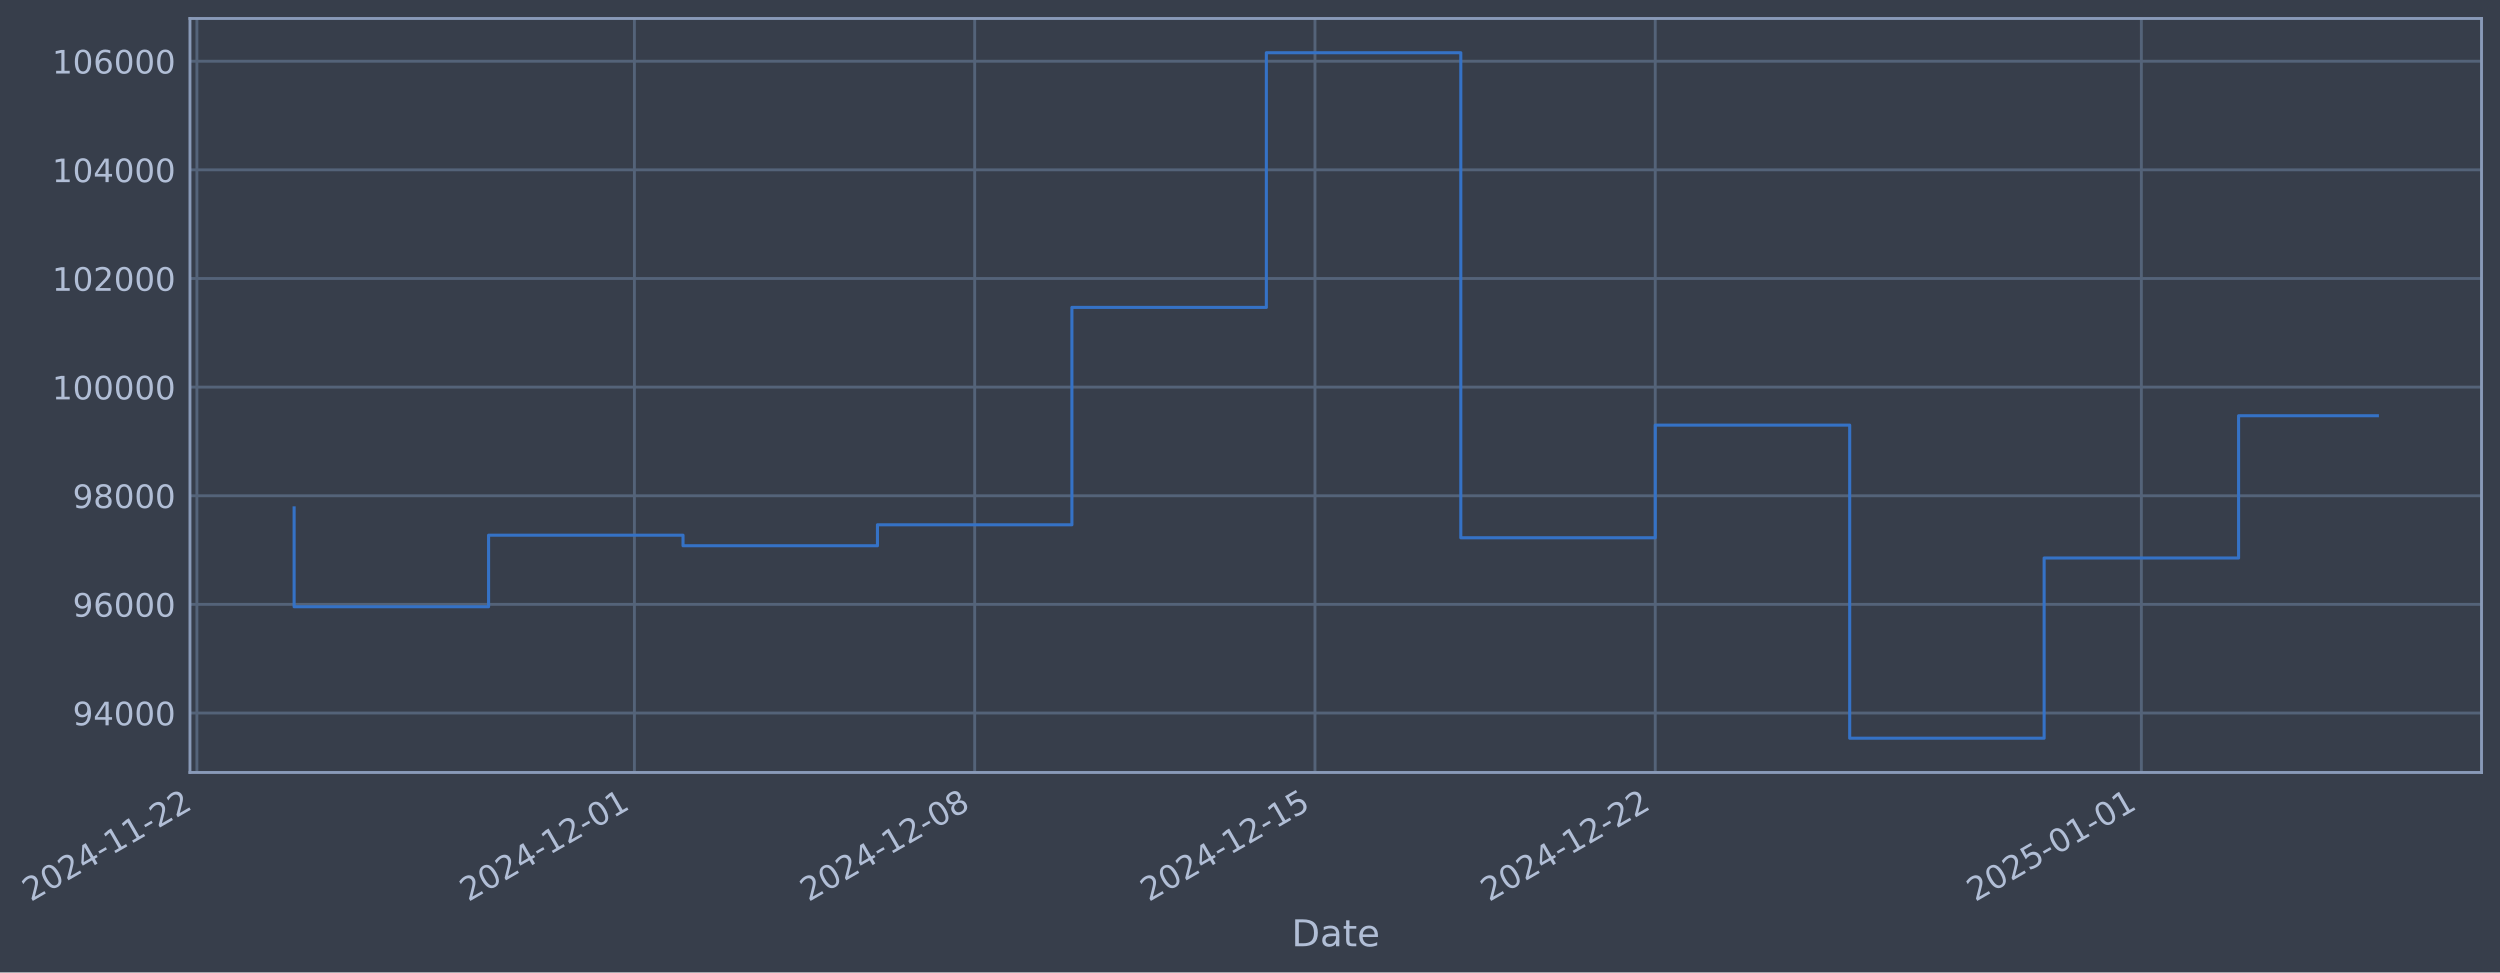
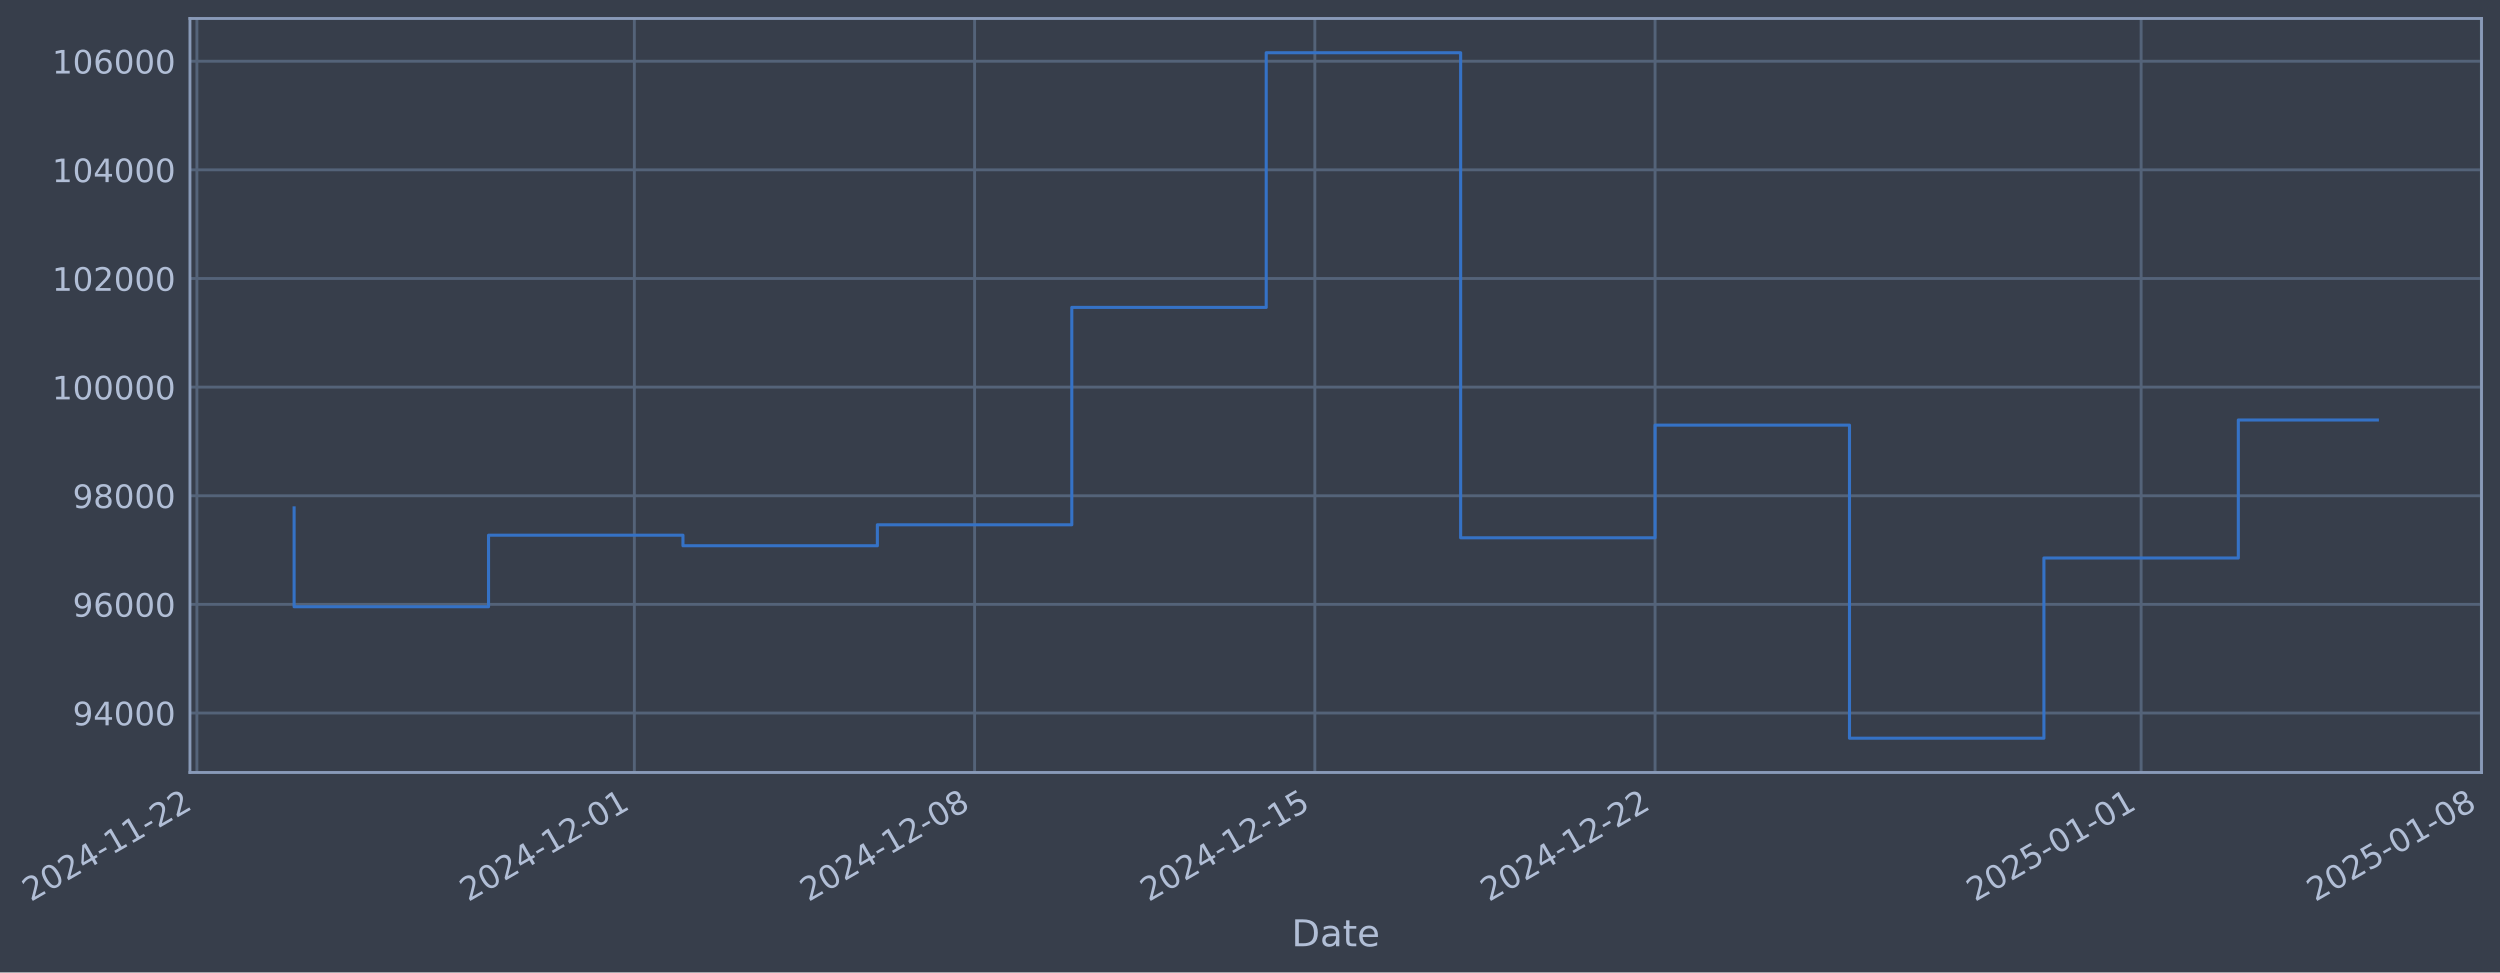
- <svg xmlns="http://www.w3.org/2000/svg" xmlns:xlink="http://www.w3.org/1999/xlink" width="974.009pt" height="378.87pt" viewBox="0 0 974.009 378.87" version="1.1">
+ <svg xmlns="http://www.w3.org/2000/svg" xmlns:xlink="http://www.w3.org/1999/xlink" width="974.004pt" height="378.87pt" viewBox="0 0 974.004 378.87" version="1.1">
  <defs>
    <style type="text/css">*{stroke-linejoin: round; stroke-linecap: butt}</style>
  </defs>
  <g id="figure_1">
    <g id="patch_1">
-       <path d="M 0 378.87  L 974.009 378.87  L 974.009 0  L 0 0  z " style="fill: #373e4b" />
+       <path d="M 0 378.87  L 974.004 378.87  L 974.004 0  L 0 0  z " style="fill: #373e4b" />
    </g>
    <g id="axes_1">
      <g id="patch_2">
-         <path d="M 74.009 300.96  L 966.809 300.96  L 966.809 7.2  L 74.009 7.2  z " style="fill: #373e4b" />
+         <path d="M 74.004 300.96  L 966.804 300.96  L 966.804 7.2  L 74.004 7.2  z " style="fill: #373e4b" />
      </g>
      <g id="matplotlib.axis_1">
        <g id="xtick_1">
          <g id="line2d_1">
-             <path d="M 76.713 300.96  L 76.713 7.2  " clip-path="url(#pb33ff92f90)" style="fill: none; stroke: #546379; stroke-width: 1.12; stroke-linecap: square" />
+             <path d="M 76.713 300.96  L 76.713 7.2  " clip-path="url(#pcccb6b6adb)" style="fill: none; stroke: #546379; stroke-width: 1.12; stroke-linecap: square" />
          </g>
          <g id="line2d_2" />
          <g id="text_1">
            <g style="fill: #b1bed6" transform="translate(11.98702 351.4642) rotate(-30) scale(0.126 -0.126)">
              <defs>
                <path id="DejaVuSans-32" d="M 1228 531  L 3431 531  L 3431 0  L 469 0  L 469 531  Q 828 903 1448 1529  Q 2069 2156 2228 2338  Q 2531 2678 2651 2914  Q 2772 3150 2772 3378  Q 2772 3750 2511 3984  Q 2250 4219 1831 4219  Q 1534 4219 1204 4116  Q 875 4013 500 3803  L 500 4441  Q 881 4594 1212 4672  Q 1544 4750 1819 4750  Q 2544 4750 2975 4387  Q 3406 4025 3406 3419  Q 3406 3131 3298 2873  Q 3191 2616 2906 2266  Q 2828 2175 2409 1742  Q 1991 1309 1228 531  z " transform="scale(0.015625)" />
                <path id="DejaVuSans-30" d="M 2034 4250  Q 1547 4250 1301 3770  Q 1056 3291 1056 2328  Q 1056 1369 1301 889  Q 1547 409 2034 409  Q 2525 409 2770 889  Q 3016 1369 3016 2328  Q 3016 3291 2770 3770  Q 2525 4250 2034 4250  z M 2034 4750  Q 2819 4750 3233 4129  Q 3647 3509 3647 2328  Q 3647 1150 3233 529  Q 2819 -91 2034 -91  Q 1250 -91 836 529  Q 422 1150 422 2328  Q 422 3509 836 4129  Q 1250 4750 2034 4750  z " transform="scale(0.015625)" />
                <path id="DejaVuSans-34" d="M 2419 4116  L 825 1625  L 2419 1625  L 2419 4116  z M 2253 4666  L 3047 4666  L 3047 1625  L 3713 1625  L 3713 1100  L 3047 1100  L 3047 0  L 2419 0  L 2419 1100  L 313 1100  L 313 1709  L 2253 4666  z " transform="scale(0.015625)" />
                <path id="DejaVuSans-2d" d="M 313 2009  L 1997 2009  L 1997 1497  L 313 1497  L 313 2009  z " transform="scale(0.015625)" />
                <path id="DejaVuSans-31" d="M 794 531  L 1825 531  L 1825 4091  L 703 3866  L 703 4441  L 1819 4666  L 2450 4666  L 2450 531  L 3481 531  L 3481 0  L 794 0  L 794 531  z " transform="scale(0.015625)" />
              </defs>
              <use xlink:href="#DejaVuSans-32" />
              <use xlink:href="#DejaVuSans-30" transform="translate(63.62305 0)" />
              <use xlink:href="#DejaVuSans-32" transform="translate(127.2461 0)" />
              <use xlink:href="#DejaVuSans-34" transform="translate(190.8691 0)" />
              <use xlink:href="#DejaVuSans-2d" transform="translate(254.4922 0)" />
              <use xlink:href="#DejaVuSans-31" transform="translate(290.5762 0)" />
              <use xlink:href="#DejaVuSans-31" transform="translate(354.1992 0)" />
              <use xlink:href="#DejaVuSans-2d" transform="translate(417.8223 0)" />
              <use xlink:href="#DejaVuSans-32" transform="translate(453.9062 0)" />
              <use xlink:href="#DejaVuSans-32" transform="translate(517.5293 0)" />
            </g>
          </g>
        </g>
        <g id="xtick_2">
          <g id="line2d_3">
-             <path d="M 247.165 300.96  L 247.165 7.2  " clip-path="url(#pb33ff92f90)" style="fill: none; stroke: #546379; stroke-width: 1.12; stroke-linecap: square" />
+             <path d="M 247.143 300.96  L 247.143 7.2  " clip-path="url(#pcccb6b6adb)" style="fill: none; stroke: #546379; stroke-width: 1.12; stroke-linecap: square" />
          </g>
          <g id="line2d_4" />
          <g id="text_2">
-             <g style="fill: #b1bed6" transform="translate(182.4399 351.4642) rotate(-30) scale(0.126 -0.126)">
+             <g style="fill: #b1bed6" transform="translate(182.4176 351.4642) rotate(-30) scale(0.126 -0.126)">
              <use xlink:href="#DejaVuSans-32" />
              <use xlink:href="#DejaVuSans-30" transform="translate(63.62305 0)" />
              <use xlink:href="#DejaVuSans-32" transform="translate(127.2461 0)" />
              <use xlink:href="#DejaVuSans-34" transform="translate(190.8691 0)" />
              <use xlink:href="#DejaVuSans-2d" transform="translate(254.4922 0)" />
              <use xlink:href="#DejaVuSans-31" transform="translate(290.5762 0)" />
              <use xlink:href="#DejaVuSans-32" transform="translate(354.1992 0)" />
              <use xlink:href="#DejaVuSans-2d" transform="translate(417.8223 0)" />
              <use xlink:href="#DejaVuSans-30" transform="translate(453.9062 0)" />
              <use xlink:href="#DejaVuSans-31" transform="translate(517.5293 0)" />
            </g>
          </g>
        </g>
        <g id="xtick_3">
          <g id="line2d_5">
-             <path d="M 379.74 300.96  L 379.74 7.2  " clip-path="url(#pb33ff92f90)" style="fill: none; stroke: #546379; stroke-width: 1.12; stroke-linecap: square" />
+             <path d="M 379.7 300.96  L 379.7 7.2  " clip-path="url(#pcccb6b6adb)" style="fill: none; stroke: #546379; stroke-width: 1.12; stroke-linecap: square" />
          </g>
          <g id="line2d_6" />
          <g id="text_3">
-             <g style="fill: #b1bed6" transform="translate(315.0143 351.4642) rotate(-30) scale(0.126 -0.126)">
+             <g style="fill: #b1bed6" transform="translate(314.9748 351.4642) rotate(-30) scale(0.126 -0.126)">
              <defs>
                <path id="DejaVuSans-38" d="M 2034 2216  Q 1584 2216 1326 1975  Q 1069 1734 1069 1313  Q 1069 891 1326 650  Q 1584 409 2034 409  Q 2484 409 2743 651  Q 3003 894 3003 1313  Q 3003 1734 2745 1975  Q 2488 2216 2034 2216  z M 1403 2484  Q 997 2584 770 2862  Q 544 3141 544 3541  Q 544 4100 942 4425  Q 1341 4750 2034 4750  Q 2731 4750 3128 4425  Q 3525 4100 3525 3541  Q 3525 3141 3298 2862  Q 3072 2584 2669 2484  Q 3125 2378 3379 2068  Q 3634 1759 3634 1313  Q 3634 634 3220 271  Q 2806 -91 2034 -91  Q 1263 -91 848 271  Q 434 634 434 1313  Q 434 1759 690 2068  Q 947 2378 1403 2484  z M 1172 3481  Q 1172 3119 1398 2916  Q 1625 2713 2034 2713  Q 2441 2713 2670 2916  Q 2900 3119 2900 3481  Q 2900 3844 2670 4047  Q 2441 4250 2034 4250  Q 1625 4250 1398 4047  Q 1172 3844 1172 3481  z " transform="scale(0.015625)" />
              </defs>
              <use xlink:href="#DejaVuSans-32" />
              <use xlink:href="#DejaVuSans-30" transform="translate(63.62305 0)" />
              <use xlink:href="#DejaVuSans-32" transform="translate(127.2461 0)" />
              <use xlink:href="#DejaVuSans-34" transform="translate(190.8691 0)" />
              <use xlink:href="#DejaVuSans-2d" transform="translate(254.4922 0)" />
              <use xlink:href="#DejaVuSans-31" transform="translate(290.5762 0)" />
              <use xlink:href="#DejaVuSans-32" transform="translate(354.1992 0)" />
              <use xlink:href="#DejaVuSans-2d" transform="translate(417.8223 0)" />
              <use xlink:href="#DejaVuSans-30" transform="translate(453.9062 0)" />
              <use xlink:href="#DejaVuSans-38" transform="translate(517.5293 0)" />
            </g>
          </g>
        </g>
        <g id="xtick_4">
          <g id="line2d_7">
-             <path d="M 512.314 300.96  L 512.314 7.2  " clip-path="url(#pb33ff92f90)" style="fill: none; stroke: #546379; stroke-width: 1.12; stroke-linecap: square" />
+             <path d="M 512.257 300.96  L 512.257 7.2  " clip-path="url(#pcccb6b6adb)" style="fill: none; stroke: #546379; stroke-width: 1.12; stroke-linecap: square" />
          </g>
          <g id="line2d_8" />
          <g id="text_4">
-             <g style="fill: #b1bed6" transform="translate(447.5887 351.4642) rotate(-30) scale(0.126 -0.126)">
+             <g style="fill: #b1bed6" transform="translate(447.5319 351.4642) rotate(-30) scale(0.126 -0.126)">
              <defs>
                <path id="DejaVuSans-35" d="M 691 4666  L 3169 4666  L 3169 4134  L 1269 4134  L 1269 2991  Q 1406 3038 1543 3061  Q 1681 3084 1819 3084  Q 2600 3084 3056 2656  Q 3513 2228 3513 1497  Q 3513 744 3044 326  Q 2575 -91 1722 -91  Q 1428 -91 1123 -41  Q 819 9 494 109  L 494 744  Q 775 591 1075 516  Q 1375 441 1709 441  Q 2250 441 2565 725  Q 2881 1009 2881 1497  Q 2881 1984 2565 2268  Q 2250 2553 1709 2553  Q 1456 2553 1204 2497  Q 953 2441 691 2322  L 691 4666  z " transform="scale(0.015625)" />
              </defs>
              <use xlink:href="#DejaVuSans-32" />
              <use xlink:href="#DejaVuSans-30" transform="translate(63.62305 0)" />
              <use xlink:href="#DejaVuSans-32" transform="translate(127.2461 0)" />
              <use xlink:href="#DejaVuSans-34" transform="translate(190.8691 0)" />
              <use xlink:href="#DejaVuSans-2d" transform="translate(254.4922 0)" />
              <use xlink:href="#DejaVuSans-31" transform="translate(290.5762 0)" />
              <use xlink:href="#DejaVuSans-32" transform="translate(354.1992 0)" />
              <use xlink:href="#DejaVuSans-2d" transform="translate(417.8223 0)" />
              <use xlink:href="#DejaVuSans-31" transform="translate(453.9062 0)" />
              <use xlink:href="#DejaVuSans-35" transform="translate(517.5293 0)" />
            </g>
          </g>
        </g>
        <g id="xtick_5">
          <g id="line2d_9">
-             <path d="M 644.889 300.96  L 644.889 7.2  " clip-path="url(#pb33ff92f90)" style="fill: none; stroke: #546379; stroke-width: 1.12; stroke-linecap: square" />
+             <path d="M 644.815 300.96  L 644.815 7.2  " clip-path="url(#pcccb6b6adb)" style="fill: none; stroke: #546379; stroke-width: 1.12; stroke-linecap: square" />
          </g>
          <g id="line2d_10" />
          <g id="text_5">
-             <g style="fill: #b1bed6" transform="translate(580.1632 351.4642) rotate(-30) scale(0.126 -0.126)">
+             <g style="fill: #b1bed6" transform="translate(580.0891 351.4642) rotate(-30) scale(0.126 -0.126)">
              <use xlink:href="#DejaVuSans-32" />
              <use xlink:href="#DejaVuSans-30" transform="translate(63.62305 0)" />
              <use xlink:href="#DejaVuSans-32" transform="translate(127.2461 0)" />
              <use xlink:href="#DejaVuSans-34" transform="translate(190.8691 0)" />
              <use xlink:href="#DejaVuSans-2d" transform="translate(254.4922 0)" />
              <use xlink:href="#DejaVuSans-31" transform="translate(290.5762 0)" />
              <use xlink:href="#DejaVuSans-32" transform="translate(354.1992 0)" />
              <use xlink:href="#DejaVuSans-2d" transform="translate(417.8223 0)" />
              <use xlink:href="#DejaVuSans-32" transform="translate(453.9062 0)" />
              <use xlink:href="#DejaVuSans-32" transform="translate(517.5293 0)" />
            </g>
          </g>
        </g>
        <g id="xtick_6">
          <g id="line2d_11">
-             <path d="M 834.281 300.96  L 834.281 7.2  " clip-path="url(#pb33ff92f90)" style="fill: none; stroke: #546379; stroke-width: 1.12; stroke-linecap: square" />
+             <path d="M 834.182 300.96  L 834.182 7.2  " clip-path="url(#pcccb6b6adb)" style="fill: none; stroke: #546379; stroke-width: 1.12; stroke-linecap: square" />
          </g>
          <g id="line2d_12" />
          <g id="text_6">
-             <g style="fill: #b1bed6" transform="translate(769.5552 351.4642) rotate(-30) scale(0.126 -0.126)">
+             <g style="fill: #b1bed6" transform="translate(769.4564 351.4642) rotate(-30) scale(0.126 -0.126)">
              <use xlink:href="#DejaVuSans-32" />
              <use xlink:href="#DejaVuSans-30" transform="translate(63.62305 0)" />
              <use xlink:href="#DejaVuSans-32" transform="translate(127.2461 0)" />
              <use xlink:href="#DejaVuSans-35" transform="translate(190.8691 0)" />
              <use xlink:href="#DejaVuSans-2d" transform="translate(254.4922 0)" />
              <use xlink:href="#DejaVuSans-30" transform="translate(290.5762 0)" />
              <use xlink:href="#DejaVuSans-31" transform="translate(354.1992 0)" />
              <use xlink:href="#DejaVuSans-2d" transform="translate(417.8223 0)" />
              <use xlink:href="#DejaVuSans-30" transform="translate(453.9062 0)" />
              <use xlink:href="#DejaVuSans-31" transform="translate(517.5293 0)" />
            </g>
          </g>
        </g>
-         <g id="text_7">
-           <g style="fill: #b1bed6" transform="translate(503.2 368.6753) scale(0.144 -0.144)">
+         <g id="xtick_7">
+           <g id="line2d_13">
+             <path d="M 966.739 300.96  L 966.739 7.2  " clip-path="url(#pcccb6b6adb)" style="fill: none; stroke: #546379; stroke-width: 1.12; stroke-linecap: square" />
+           </g>
+           <g id="line2d_14" />
+           <g id="text_7">
+             <g style="fill: #b1bed6" transform="translate(902.0136 351.4642) rotate(-30) scale(0.126 -0.126)">
+               <use xlink:href="#DejaVuSans-32" />
+               <use xlink:href="#DejaVuSans-30" transform="translate(63.62305 0)" />
+               <use xlink:href="#DejaVuSans-32" transform="translate(127.2461 0)" />
+               <use xlink:href="#DejaVuSans-35" transform="translate(190.8691 0)" />
+               <use xlink:href="#DejaVuSans-2d" transform="translate(254.4922 0)" />
+               <use xlink:href="#DejaVuSans-30" transform="translate(290.5762 0)" />
+               <use xlink:href="#DejaVuSans-31" transform="translate(354.1992 0)" />
+               <use xlink:href="#DejaVuSans-2d" transform="translate(417.8223 0)" />
+               <use xlink:href="#DejaVuSans-30" transform="translate(453.9062 0)" />
+               <use xlink:href="#DejaVuSans-38" transform="translate(517.5293 0)" />
+             </g>
+           </g>
+         </g>
+         <g id="text_8">
+           <g style="fill: #b1bed6" transform="translate(503.1951 368.6753) scale(0.144 -0.144)">
            <defs>
              <path id="DejaVuSans-44" d="M 1259 4147  L 1259 519  L 2022 519  Q 2988 519 3436 956  Q 3884 1394 3884 2338  Q 3884 3275 3436 3711  Q 2988 4147 2022 4147  L 1259 4147  z M 628 4666  L 1925 4666  Q 3281 4666 3915 4102  Q 4550 3538 4550 2338  Q 4550 1131 3912 565  Q 3275 0 1925 0  L 628 0  L 628 4666  z " transform="scale(0.015625)" />
              <path id="DejaVuSans-61" d="M 2194 1759  Q 1497 1759 1228 1600  Q 959 1441 959 1056  Q 959 750 1161 570  Q 1363 391 1709 391  Q 2188 391 2477 730  Q 2766 1069 2766 1631  L 2766 1759  L 2194 1759  z M 3341 1997  L 3341 0  L 2766 0  L 2766 531  Q 2569 213 2275 61  Q 1981 -91 1556 -91  Q 1019 -91 701 211  Q 384 513 384 1019  Q 384 1609 779 1909  Q 1175 2209 1959 2209  L 2766 2209  L 2766 2266  Q 2766 2663 2505 2880  Q 2244 3097 1772 3097  Q 1472 3097 1187 3025  Q 903 2953 641 2809  L 641 3341  Q 956 3463 1253 3523  Q 1550 3584 1831 3584  Q 2591 3584 2966 3190  Q 3341 2797 3341 1997  z " transform="scale(0.015625)" />
              <path id="DejaVuSans-74" d="M 1172 4494  L 1172 3500  L 2356 3500  L 2356 3053  L 1172 3053  L 1172 1153  Q 1172 725 1289 603  Q 1406 481 1766 481  L 2356 481  L 2356 0  L 1766 0  Q 1100 0 847 248  Q 594 497 594 1153  L 594 3053  L 172 3053  L 172 3500  L 594 3500  L 594 4494  L 1172 4494  z " transform="scale(0.015625)" />
              <path id="DejaVuSans-65" d="M 3597 1894  L 3597 1613  L 953 1613  Q 991 1019 1311 708  Q 1631 397 2203 397  Q 2534 397 2845 478  Q 3156 559 3463 722  L 3463 178  Q 3153 47 2828 -22  Q 2503 -91 2169 -91  Q 1331 -91 842 396  Q 353 884 353 1716  Q 353 2575 817 3079  Q 1281 3584 2069 3584  Q 2775 3584 3186 3129  Q 3597 2675 3597 1894  z M 3022 2063  Q 3016 2534 2758 2815  Q 2500 3097 2075 3097  Q 1594 3097 1305 2825  Q 1016 2553 972 2059  L 3022 2063  z " transform="scale(0.015625)" />
            </defs>
            <use xlink:href="#DejaVuSans-44" />
            <use xlink:href="#DejaVuSans-61" transform="translate(77.00195 0)" />
            <use xlink:href="#DejaVuSans-74" transform="translate(138.2812 0)" />
            <use xlink:href="#DejaVuSans-65" transform="translate(177.4902 0)" />
          </g>
        </g>
      </g>
      <g id="matplotlib.axis_2">
        <g id="ytick_1">
-           <g id="line2d_13">
-             <path d="M 74.009 277.797  L 966.809 277.797  " clip-path="url(#pb33ff92f90)" style="fill: none; stroke: #546379; stroke-width: 1.12; stroke-linecap: square" />
-           </g>
-           <g id="line2d_14" />
-           <g id="text_8">
-             <g style="fill: #b1bed6" transform="translate(28.32537 282.5841) scale(0.126 -0.126)">
+           <g id="line2d_15">
+             <path d="M 74.004 277.797  L 966.804 277.797  " clip-path="url(#pcccb6b6adb)" style="fill: none; stroke: #546379; stroke-width: 1.12; stroke-linecap: square" />
+           </g>
+           <g id="line2d_16" />
+           <g id="text_9">
+             <g style="fill: #b1bed6" transform="translate(28.32043 282.5841) scale(0.126 -0.126)">
              <defs>
                <path id="DejaVuSans-39" d="M 703 97  L 703 672  Q 941 559 1184 500  Q 1428 441 1663 441  Q 2288 441 2617 861  Q 2947 1281 2994 2138  Q 2813 1869 2534 1725  Q 2256 1581 1919 1581  Q 1219 1581 811 2004  Q 403 2428 403 3163  Q 403 3881 828 4315  Q 1253 4750 1959 4750  Q 2769 4750 3195 4129  Q 3622 3509 3622 2328  Q 3622 1225 3098 567  Q 2575 -91 1691 -91  Q 1453 -91 1209 -44  Q 966 3 703 97  z M 1959 2075  Q 2384 2075 2632 2365  Q 2881 2656 2881 3163  Q 2881 3666 2632 3958  Q 2384 4250 1959 4250  Q 1534 4250 1286 3958  Q 1038 3666 1038 3163  Q 1038 2656 1286 2365  Q 1534 2075 1959 2075  z " transform="scale(0.015625)" />
              </defs>
              <use xlink:href="#DejaVuSans-39" />
              <use xlink:href="#DejaVuSans-34" transform="translate(63.62305 0)" />
              <use xlink:href="#DejaVuSans-30" transform="translate(127.2461 0)" />
              <use xlink:href="#DejaVuSans-30" transform="translate(190.8691 0)" />
              <use xlink:href="#DejaVuSans-30" transform="translate(254.4922 0)" />
            </g>
          </g>
        </g>
        <g id="ytick_2">
-           <g id="line2d_15">
-             <path d="M 74.009 235.473  L 966.809 235.473  " clip-path="url(#pb33ff92f90)" style="fill: none; stroke: #546379; stroke-width: 1.12; stroke-linecap: square" />
-           </g>
-           <g id="line2d_16" />
-           <g id="text_9">
-             <g style="fill: #b1bed6" transform="translate(28.32537 240.2602) scale(0.126 -0.126)">
+           <g id="line2d_17">
+             <path d="M 74.004 235.473  L 966.804 235.473  " clip-path="url(#pcccb6b6adb)" style="fill: none; stroke: #546379; stroke-width: 1.12; stroke-linecap: square" />
+           </g>
+           <g id="line2d_18" />
+           <g id="text_10">
+             <g style="fill: #b1bed6" transform="translate(28.32043 240.2602) scale(0.126 -0.126)">
              <defs>
                <path id="DejaVuSans-36" d="M 2113 2584  Q 1688 2584 1439 2293  Q 1191 2003 1191 1497  Q 1191 994 1439 701  Q 1688 409 2113 409  Q 2538 409 2786 701  Q 3034 994 3034 1497  Q 3034 2003 2786 2293  Q 2538 2584 2113 2584  z M 3366 4563  L 3366 3988  Q 3128 4100 2886 4159  Q 2644 4219 2406 4219  Q 1781 4219 1451 3797  Q 1122 3375 1075 2522  Q 1259 2794 1537 2939  Q 1816 3084 2150 3084  Q 2853 3084 3261 2657  Q 3669 2231 3669 1497  Q 3669 778 3244 343  Q 2819 -91 2113 -91  Q 1303 -91 875 529  Q 447 1150 447 2328  Q 447 3434 972 4092  Q 1497 4750 2381 4750  Q 2619 4750 2861 4703  Q 3103 4656 3366 4563  z " transform="scale(0.015625)" />
              </defs>
              <use xlink:href="#DejaVuSans-39" />
              <use xlink:href="#DejaVuSans-36" transform="translate(63.62305 0)" />
              <use xlink:href="#DejaVuSans-30" transform="translate(127.2461 0)" />
              <use xlink:href="#DejaVuSans-30" transform="translate(190.8691 0)" />
              <use xlink:href="#DejaVuSans-30" transform="translate(254.4922 0)" />
            </g>
          </g>
        </g>
        <g id="ytick_3">
-           <g id="line2d_17">
-             <path d="M 74.009 193.149  L 966.809 193.149  " clip-path="url(#pb33ff92f90)" style="fill: none; stroke: #546379; stroke-width: 1.12; stroke-linecap: square" />
-           </g>
-           <g id="line2d_18" />
-           <g id="text_10">
-             <g style="fill: #b1bed6" transform="translate(28.32537 197.9364) scale(0.126 -0.126)">
+           <g id="line2d_19">
+             <path d="M 74.004 193.149  L 966.804 193.149  " clip-path="url(#pcccb6b6adb)" style="fill: none; stroke: #546379; stroke-width: 1.12; stroke-linecap: square" />
+           </g>
+           <g id="line2d_20" />
+           <g id="text_11">
+             <g style="fill: #b1bed6" transform="translate(28.32043 197.9364) scale(0.126 -0.126)">
              <use xlink:href="#DejaVuSans-39" />
              <use xlink:href="#DejaVuSans-38" transform="translate(63.62305 0)" />
              <use xlink:href="#DejaVuSans-30" transform="translate(127.2461 0)" />
              <use xlink:href="#DejaVuSans-30" transform="translate(190.8691 0)" />
              <use xlink:href="#DejaVuSans-30" transform="translate(254.4922 0)" />
            </g>
          </g>
        </g>
        <g id="ytick_4">
-           <g id="line2d_19">
-             <path d="M 74.009 150.826  L 966.809 150.826  " clip-path="url(#pb33ff92f90)" style="fill: none; stroke: #546379; stroke-width: 1.12; stroke-linecap: square" />
-           </g>
-           <g id="line2d_20" />
-           <g id="text_11">
-             <g style="fill: #b1bed6" transform="translate(20.30862 155.6126) scale(0.126 -0.126)">
-               <use xlink:href="#DejaVuSans-31" />
-               <use xlink:href="#DejaVuSans-30" transform="translate(63.62305 0)" />
-               <use xlink:href="#DejaVuSans-30" transform="translate(127.2461 0)" />
-               <use xlink:href="#DejaVuSans-30" transform="translate(190.8691 0)" />
-               <use xlink:href="#DejaVuSans-30" transform="translate(254.4922 0)" />
-               <use xlink:href="#DejaVuSans-30" transform="translate(318.1152 0)" />
-             </g>
-           </g>
-         </g>
-         <g id="ytick_5">
          <g id="line2d_21">
-             <path d="M 74.009 108.502  L 966.809 108.502  " clip-path="url(#pb33ff92f90)" style="fill: none; stroke: #546379; stroke-width: 1.12; stroke-linecap: square" />
+             <path d="M 74.004 150.826  L 966.804 150.826  " clip-path="url(#pcccb6b6adb)" style="fill: none; stroke: #546379; stroke-width: 1.12; stroke-linecap: square" />
          </g>
          <g id="line2d_22" />
          <g id="text_12">
-             <g style="fill: #b1bed6" transform="translate(20.30862 113.2888) scale(0.126 -0.126)">
+             <g style="fill: #b1bed6" transform="translate(20.30368 155.6126) scale(0.126 -0.126)">
              <use xlink:href="#DejaVuSans-31" />
              <use xlink:href="#DejaVuSans-30" transform="translate(63.62305 0)" />
-               <use xlink:href="#DejaVuSans-32" transform="translate(127.2461 0)" />
+               <use xlink:href="#DejaVuSans-30" transform="translate(127.2461 0)" />
              <use xlink:href="#DejaVuSans-30" transform="translate(190.8691 0)" />
              <use xlink:href="#DejaVuSans-30" transform="translate(254.4922 0)" />
              <use xlink:href="#DejaVuSans-30" transform="translate(318.1152 0)" />
            </g>
          </g>
        </g>
-         <g id="ytick_6">
+         <g id="ytick_5">
          <g id="line2d_23">
-             <path d="M 74.009 66.178  L 966.809 66.178  " clip-path="url(#pb33ff92f90)" style="fill: none; stroke: #546379; stroke-width: 1.12; stroke-linecap: square" />
+             <path d="M 74.004 108.502  L 966.804 108.502  " clip-path="url(#pcccb6b6adb)" style="fill: none; stroke: #546379; stroke-width: 1.12; stroke-linecap: square" />
          </g>
          <g id="line2d_24" />
          <g id="text_13">
-             <g style="fill: #b1bed6" transform="translate(20.30862 70.96502) scale(0.126 -0.126)">
+             <g style="fill: #b1bed6" transform="translate(20.30368 113.2888) scale(0.126 -0.126)">
              <use xlink:href="#DejaVuSans-31" />
              <use xlink:href="#DejaVuSans-30" transform="translate(63.62305 0)" />
-               <use xlink:href="#DejaVuSans-34" transform="translate(127.2461 0)" />
+               <use xlink:href="#DejaVuSans-32" transform="translate(127.2461 0)" />
              <use xlink:href="#DejaVuSans-30" transform="translate(190.8691 0)" />
              <use xlink:href="#DejaVuSans-30" transform="translate(254.4922 0)" />
              <use xlink:href="#DejaVuSans-30" transform="translate(318.1152 0)" />
            </g>
          </g>
        </g>
-         <g id="ytick_7">
+         <g id="ytick_6">
          <g id="line2d_25">
-             <path d="M 74.009 23.854  L 966.809 23.854  " clip-path="url(#pb33ff92f90)" style="fill: none; stroke: #546379; stroke-width: 1.12; stroke-linecap: square" />
+             <path d="M 74.004 66.178  L 966.804 66.178  " clip-path="url(#pcccb6b6adb)" style="fill: none; stroke: #546379; stroke-width: 1.12; stroke-linecap: square" />
          </g>
          <g id="line2d_26" />
          <g id="text_14">
-             <g style="fill: #b1bed6" transform="translate(20.30862 28.64121) scale(0.126 -0.126)">
+             <g style="fill: #b1bed6" transform="translate(20.30368 70.96502) scale(0.126 -0.126)">
              <use xlink:href="#DejaVuSans-31" />
              <use xlink:href="#DejaVuSans-30" transform="translate(63.62305 0)" />
+               <use xlink:href="#DejaVuSans-34" transform="translate(127.2461 0)" />
+               <use xlink:href="#DejaVuSans-30" transform="translate(190.8691 0)" />
+               <use xlink:href="#DejaVuSans-30" transform="translate(254.4922 0)" />
+               <use xlink:href="#DejaVuSans-30" transform="translate(318.1152 0)" />
+             </g>
+           </g>
+         </g>
+         <g id="ytick_7">
+           <g id="line2d_27">
+             <path d="M 74.004 23.854  L 966.804 23.854  " clip-path="url(#pcccb6b6adb)" style="fill: none; stroke: #546379; stroke-width: 1.12; stroke-linecap: square" />
+           </g>
+           <g id="line2d_28" />
+           <g id="text_15">
+             <g style="fill: #b1bed6" transform="translate(20.30368 28.64121) scale(0.126 -0.126)">
+               <use xlink:href="#DejaVuSans-31" />
+               <use xlink:href="#DejaVuSans-30" transform="translate(63.62305 0)" />
              <use xlink:href="#DejaVuSans-36" transform="translate(127.2461 0)" />
              <use xlink:href="#DejaVuSans-30" transform="translate(190.8691 0)" />
              <use xlink:href="#DejaVuSans-30" transform="translate(254.4922 0)" />
              <use xlink:href="#DejaVuSans-30" transform="translate(318.1152 0)" />
            </g>
          </g>
        </g>
      </g>
-       <g id="line2d_27">
-         <path d="M 114.591 197.87  L 114.591 236.383  L 190.348 236.383  L 190.348 208.521  L 266.105 208.521  L 266.105 212.628  L 341.861 212.628  L 341.861 204.459  L 417.618 204.459  L 417.618 119.77  L 493.375 119.77  L 493.375 20.553  L 569.132 20.553  L 569.132 209.517  L 644.889 209.517  L 644.889 165.636  L 720.646 165.636  L 720.646 287.607  L 796.402 287.607  L 796.402 217.409  L 872.159 217.409  L 872.159 161.981  L 926.227 161.981  " clip-path="url(#pb33ff92f90)" style="fill: none; stroke: #3572c6; stroke-width: 1.2; stroke-linecap: square" />
+       <g id="line2d_29">
+         <path d="M 114.586 197.87  L 114.586 236.383  L 190.333 236.383  L 190.333 208.521  L 266.08 208.521  L 266.08 212.628  L 341.827 212.628  L 341.827 204.459  L 417.574 204.459  L 417.574 119.77  L 493.321 119.77  L 493.321 20.553  L 569.068 20.553  L 569.068 209.517  L 644.815 209.517  L 644.815 165.636  L 720.562 165.636  L 720.562 287.607  L 796.308 287.607  L 796.308 217.409  L 872.055 217.409  L 872.055 163.624  L 926.222 163.624  " clip-path="url(#pcccb6b6adb)" style="fill: none; stroke: #3572c6; stroke-width: 1.2; stroke-linecap: square" />
      </g>
      <g id="patch_3">
-         <path d="M 74.009 300.96  L 74.009 7.2  " style="fill: none; stroke: #899ab8; stroke-width: 1.12; stroke-linejoin: miter; stroke-linecap: square" />
+         <path d="M 74.004 300.96  L 74.004 7.2  " style="fill: none; stroke: #899ab8; stroke-width: 1.12; stroke-linejoin: miter; stroke-linecap: square" />
      </g>
      <g id="patch_4">
-         <path d="M 966.809 300.96  L 966.809 7.2  " style="fill: none; stroke: #899ab8; stroke-width: 1.12; stroke-linejoin: miter; stroke-linecap: square" />
+         <path d="M 966.804 300.96  L 966.804 7.2  " style="fill: none; stroke: #899ab8; stroke-width: 1.12; stroke-linejoin: miter; stroke-linecap: square" />
      </g>
      <g id="patch_5">
-         <path d="M 74.009 300.96  L 966.809 300.96  " style="fill: none; stroke: #899ab8; stroke-width: 1.12; stroke-linejoin: miter; stroke-linecap: square" />
+         <path d="M 74.004 300.96  L 966.804 300.96  " style="fill: none; stroke: #899ab8; stroke-width: 1.12; stroke-linejoin: miter; stroke-linecap: square" />
      </g>
      <g id="patch_6">
-         <path d="M 74.009 7.2  L 966.809 7.2  " style="fill: none; stroke: #899ab8; stroke-width: 1.12; stroke-linejoin: miter; stroke-linecap: square" />
+         <path d="M 74.004 7.2  L 966.804 7.2  " style="fill: none; stroke: #899ab8; stroke-width: 1.12; stroke-linejoin: miter; stroke-linecap: square" />
      </g>
    </g>
  </g>
  <defs>
-     <clipPath id="pb33ff92f90">
-       <rect x="74.009" y="7.2" width="892.8" height="293.76" />
+     <clipPath id="pcccb6b6adb">
+       <rect x="74.004" y="7.2" width="892.8" height="293.76" />
    </clipPath>
  </defs>
</svg>
